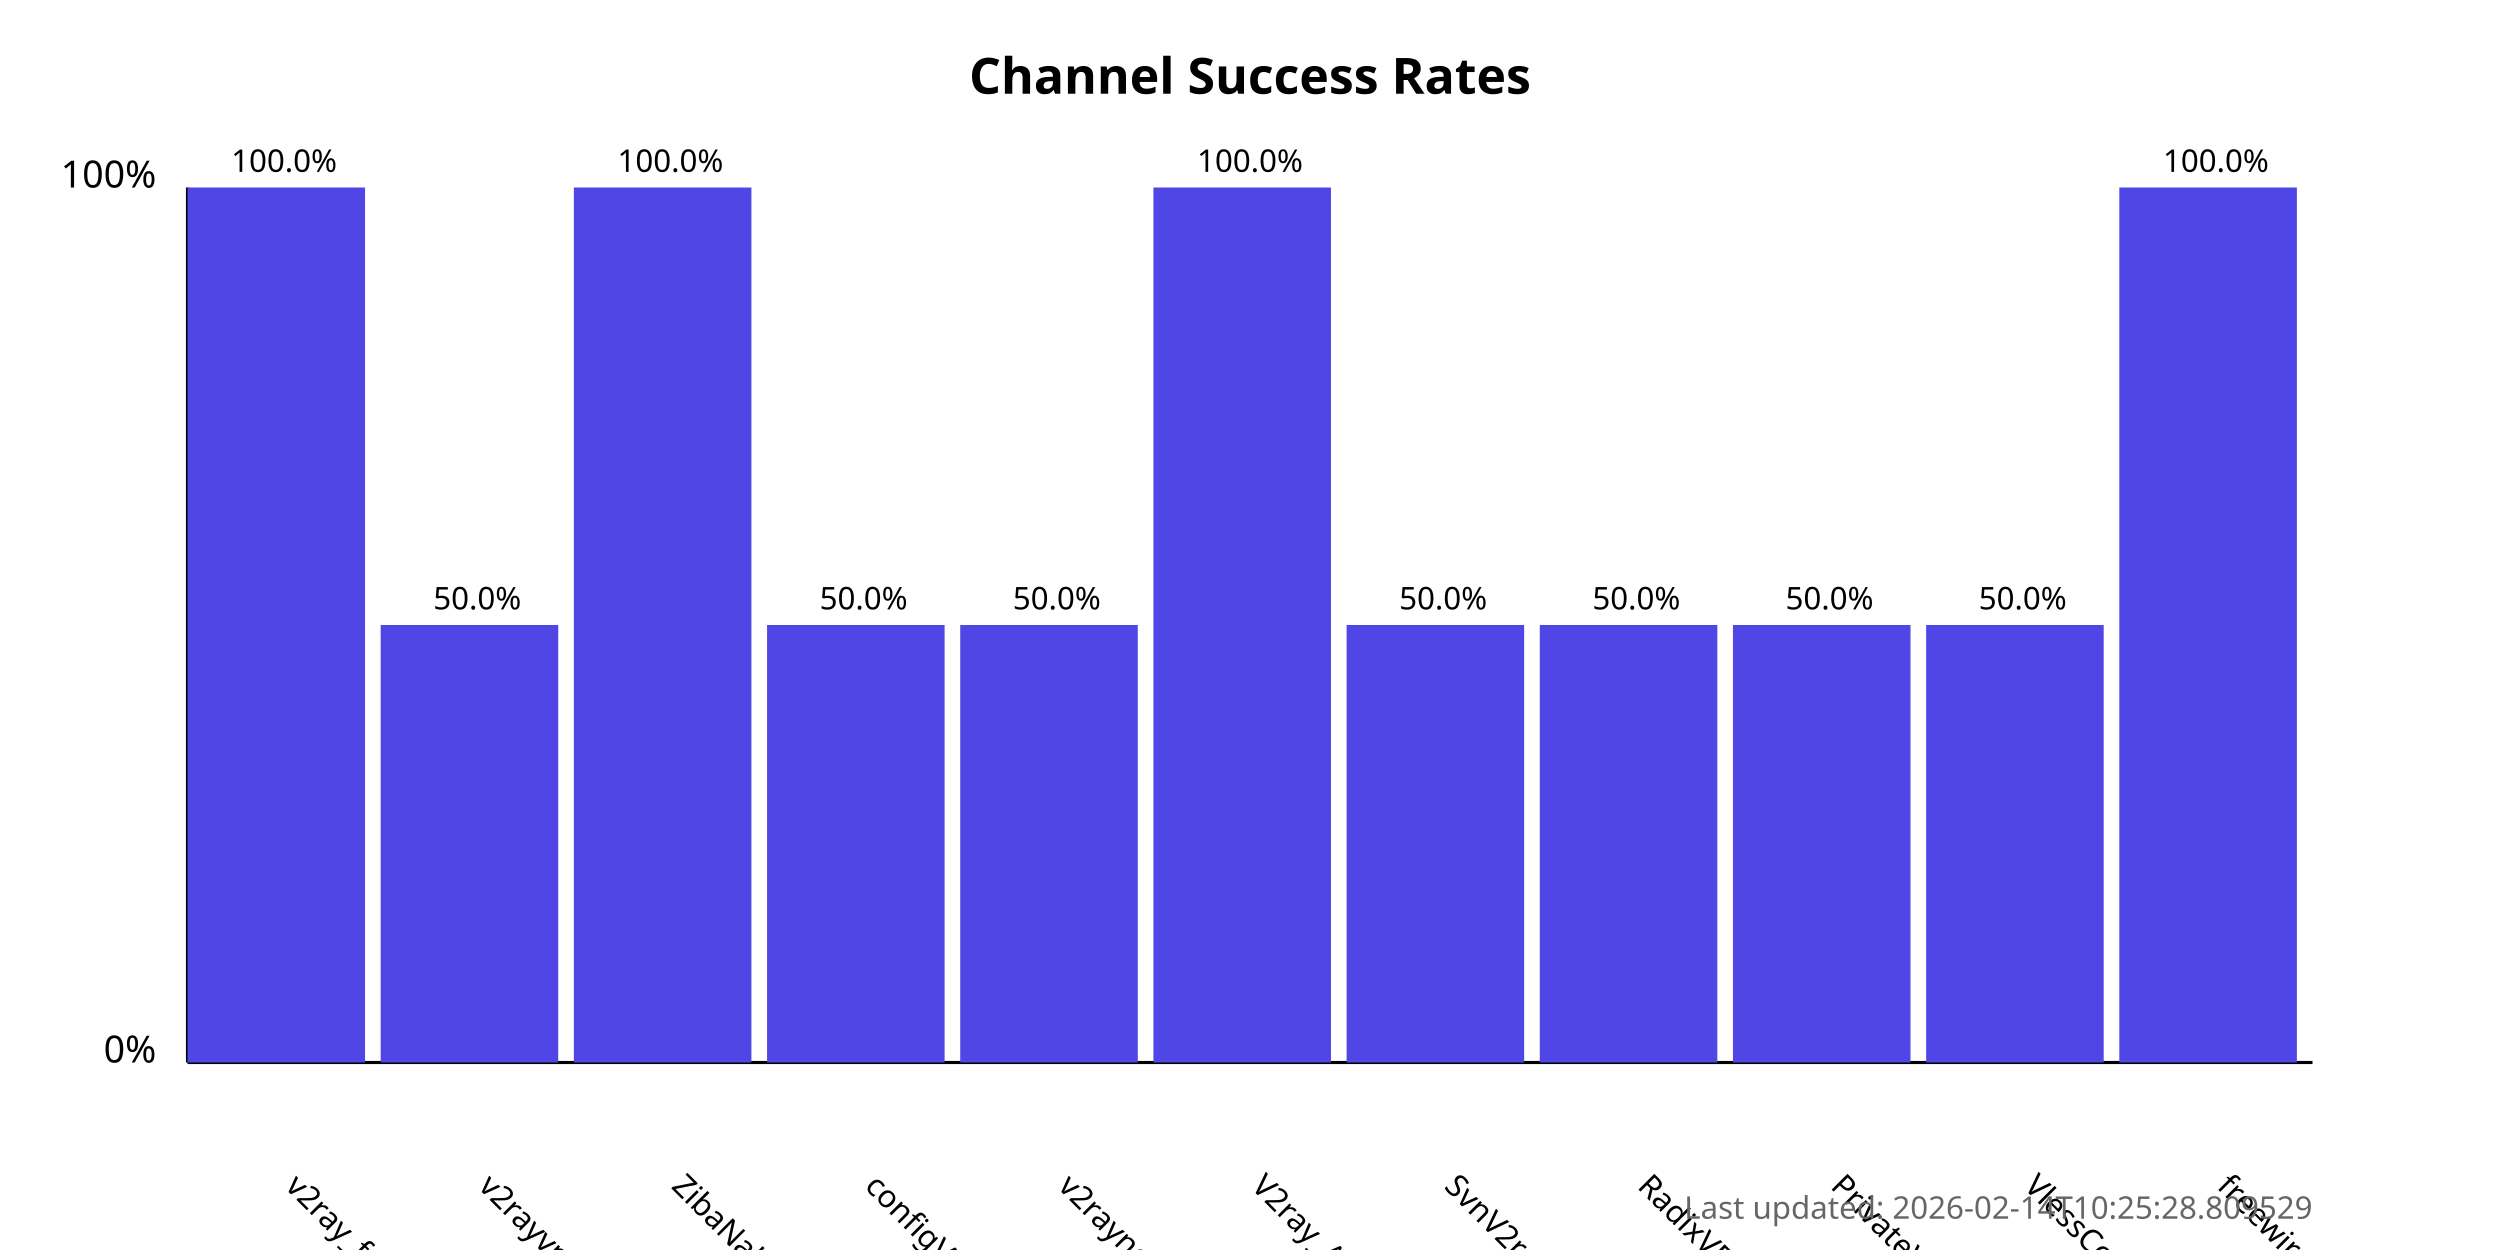
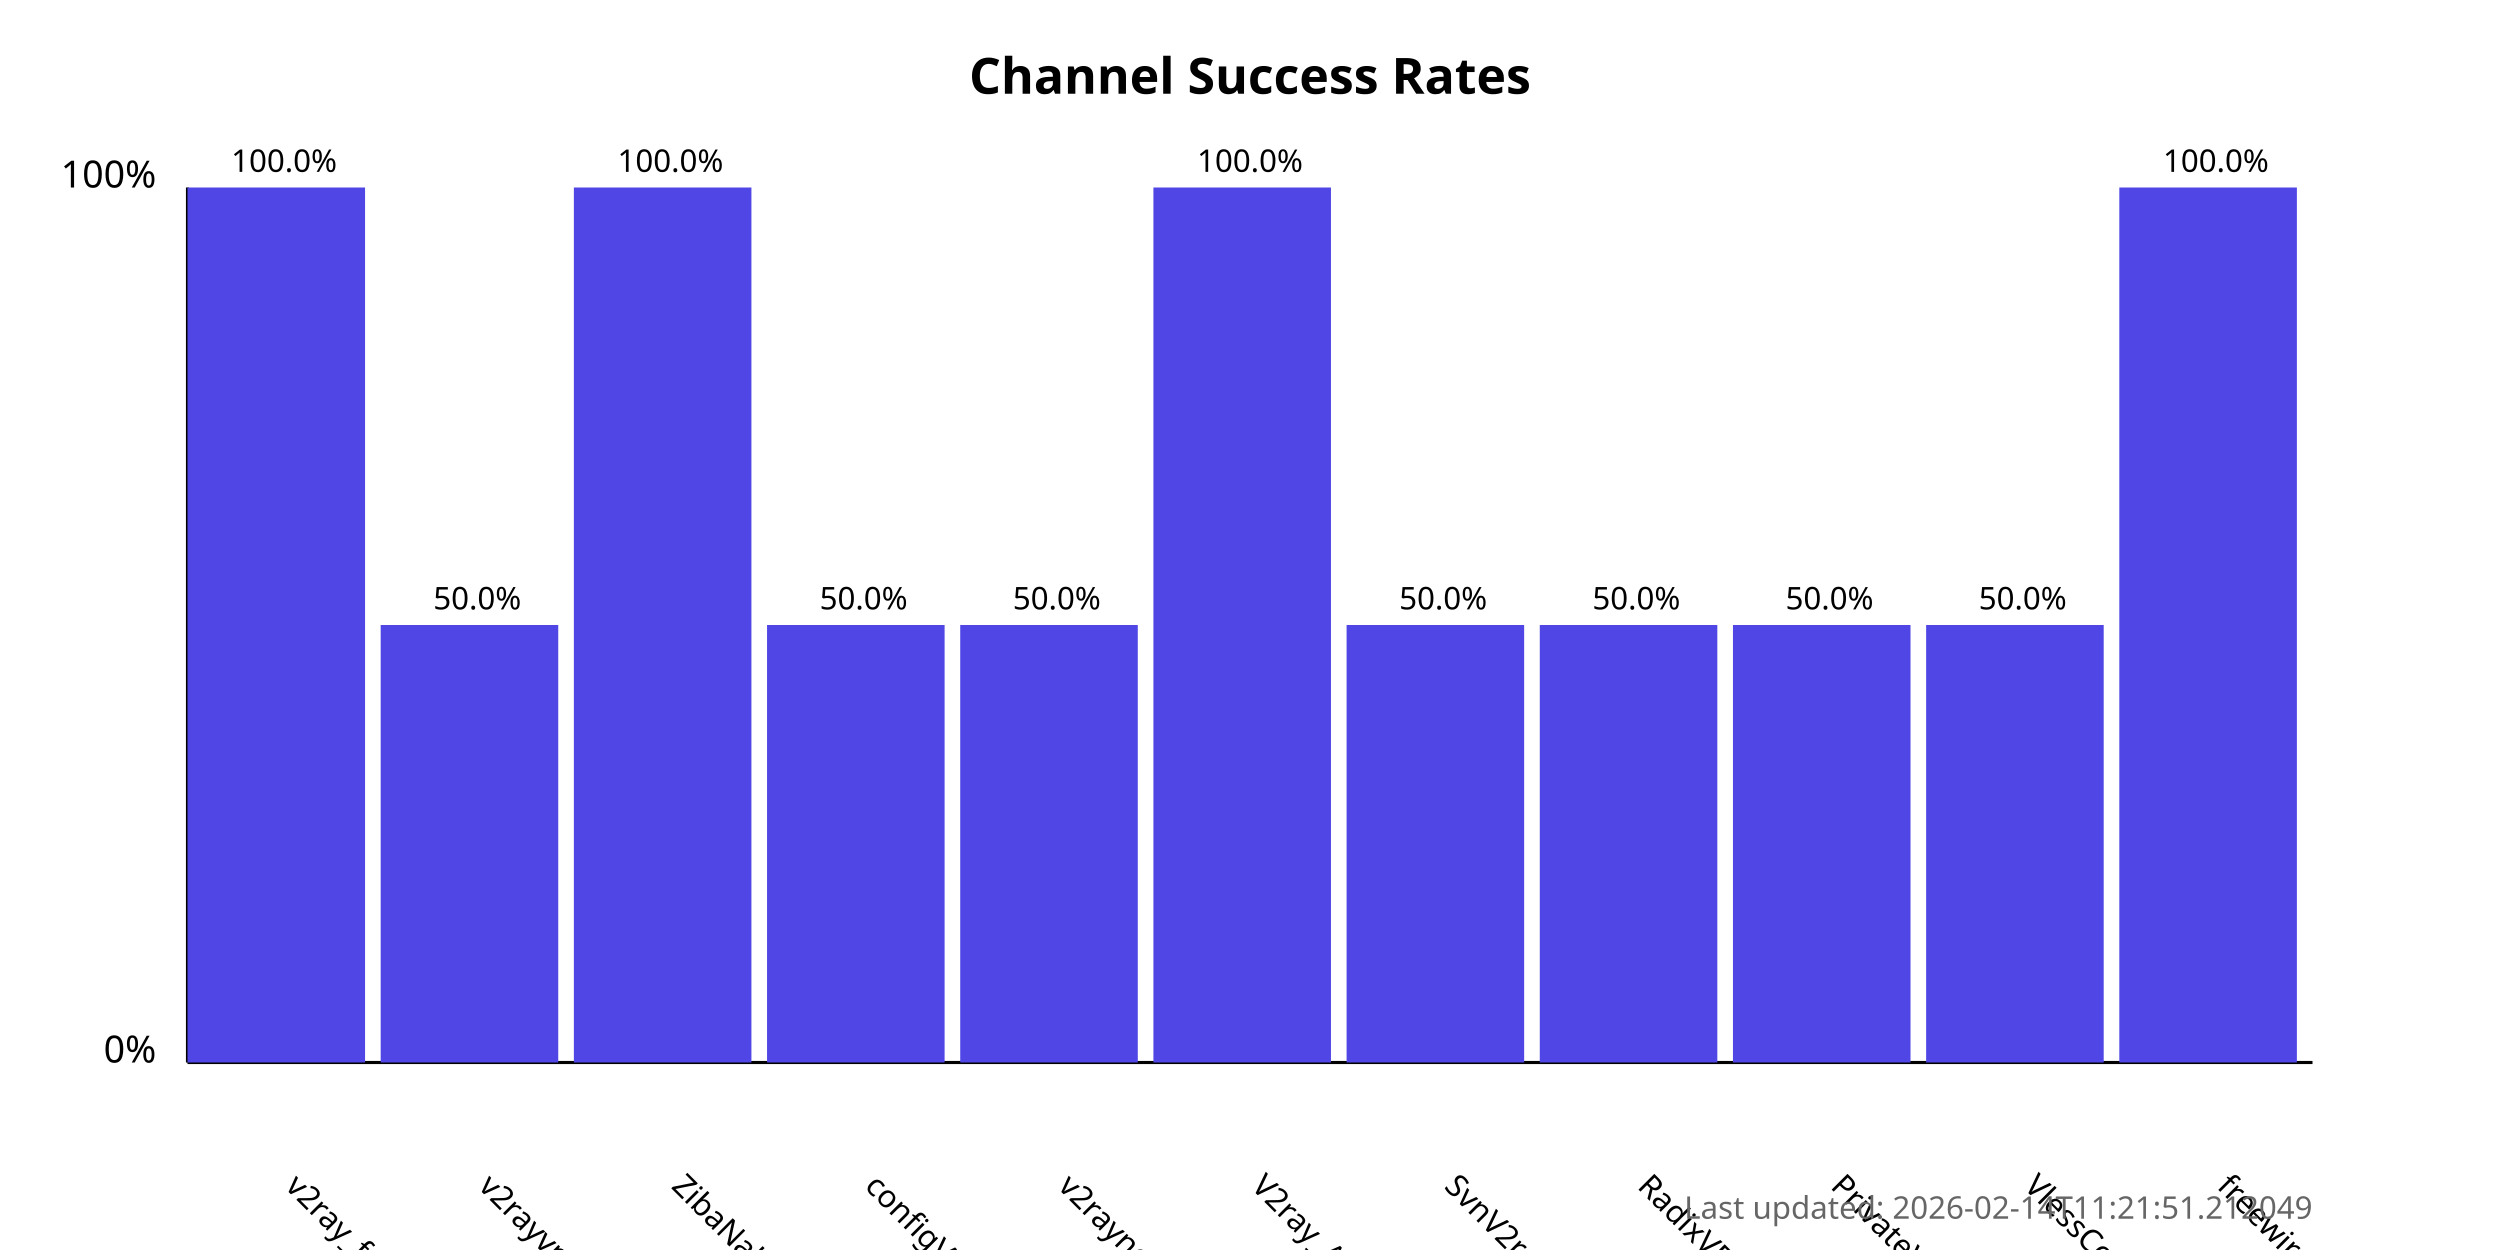
<svg xmlns="http://www.w3.org/2000/svg" width="800" height="400">
  <style>
            .chart-title { font: bold 16px sans-serif; }
            .axis-label { font: 12px sans-serif; }
            .tick-label { font: 10px sans-serif; }
            .bar { fill: #4f46e5; }
            .bar:hover { fill: #6366f1; }
            .timestamp { font: 10px sans-serif; fill: #666; }
        </style>
  <text x="400.0" y="30" text-anchor="middle" class="chart-title">
            Channel Success Rates
        </text>
  <line x1="60" y1="340" x2="60" y2="60" stroke="black" stroke-width="1" />
  <line x1="60" y1="340" x2="740" y2="340" stroke="black" stroke-width="1" />
  <text x="50" y="340" text-anchor="end" class="axis-label">0%</text>
  <text x="50" y="60" text-anchor="end" class="axis-label">100%</text>
  <g>
    <rect x="60" y="60.0" width="56.818" height="280.0" class="bar" />
    <text x="90.909" y="380" transform="rotate(45, 90.90909, 380)" text-anchor="start" class="tick-label">
                v2ray_free_conf
            </text>
    <text x="90.909" y="55.0" text-anchor="middle" class="tick-label">
                100.0%
            </text>
  </g>
  <g>
    <rect x="121.818" y="200.0" width="56.818" height="140.0" class="bar" />
    <text x="152.727" y="380" transform="rotate(45, 152.7273, 380)" text-anchor="start" class="tick-label">
                v2rayvpno
            </text>
    <text x="152.727" y="195.0" text-anchor="middle" class="tick-label">
                50.0%
            </text>
  </g>
  <g>
    <rect x="183.636" y="60.0" width="56.818" height="280.0" class="bar" />
    <text x="214.545" y="380" transform="rotate(45, 214.5455, 380)" text-anchor="start" class="tick-label">
                ZibaNabz
            </text>
    <text x="214.545" y="55.0" text-anchor="middle" class="tick-label">
                100.0%
            </text>
  </g>
  <g>
    <rect x="245.455" y="200.0" width="56.818" height="140.0" class="bar" />
    <text x="276.364" y="380" transform="rotate(45, 276.3636, 380)" text-anchor="start" class="tick-label">
                configV2rayForFree
            </text>
    <text x="276.364" y="195.0" text-anchor="middle" class="tick-label">
                50.0%
            </text>
  </g>
  <g>
    <rect x="307.273" y="200.0" width="56.818" height="140.0" class="bar" />
    <text x="338.182" y="380" transform="rotate(45, 338.1818, 380)" text-anchor="start" class="tick-label">
                v2rayngvpn
            </text>
    <text x="338.182" y="195.0" text-anchor="middle" class="tick-label">
                50.0%
            </text>
  </g>
  <g>
    <rect x="369.091" y="60.0" width="56.818" height="280.0" class="bar" />
    <text x="400.0" y="380" transform="rotate(45, 400.0, 380)" text-anchor="start" class="tick-label">
                V2ray_Alpha
            </text>
    <text x="400.0" y="55.0" text-anchor="middle" class="tick-label">
                100.0%
            </text>
  </g>
  <g>
    <rect x="430.909" y="200.0" width="56.818" height="140.0" class="bar" />
    <text x="461.818" y="380" transform="rotate(45, 461.8182, 380)" text-anchor="start" class="tick-label">
                SvnV2ray
            </text>
    <text x="461.818" y="195.0" text-anchor="middle" class="tick-label">
                50.0%
            </text>
  </g>
  <g>
    <rect x="492.727" y="200.0" width="56.818" height="140.0" class="bar" />
    <text x="523.636" y="380" transform="rotate(45, 523.6364, 380)" text-anchor="start" class="tick-label">
                RadixVPN
            </text>
    <text x="523.636" y="195.0" text-anchor="middle" class="tick-label">
                50.0%
            </text>
  </g>
  <g>
    <rect x="554.545" y="200.0" width="56.818" height="140.0" class="bar" />
    <text x="585.455" y="380" transform="rotate(45, 585.4545, 380)" text-anchor="start" class="tick-label">
                PrivateVPNs
            </text>
    <text x="585.455" y="195.0" text-anchor="middle" class="tick-label">
                50.0%
            </text>
  </g>
  <g>
    <rect x="616.364" y="200.0" width="56.818" height="140.0" class="bar" />
    <text x="647.273" y="380" transform="rotate(45, 647.2727, 380)" text-anchor="start" class="tick-label">
                VlessConfig
            </text>
    <text x="647.273" y="195.0" text-anchor="middle" class="tick-label">
                50.0%
            </text>
  </g>
  <g>
    <rect x="678.182" y="60.0" width="56.818" height="280.0" class="bar" />
    <text x="709.091" y="380" transform="rotate(45, 709.0909, 380)" text-anchor="start" class="tick-label">
                freewireguard
            </text>
    <text x="709.091" y="55.0" text-anchor="middle" class="tick-label">
                100.0%
            </text>
  </g>
  <text x="740" y="390" text-anchor="end" class="timestamp">
-             Last updated: 2026-02-14T10:25:28.809529
+             Last updated: 2026-02-14T11:21:51.212049
        </text>
</svg>
